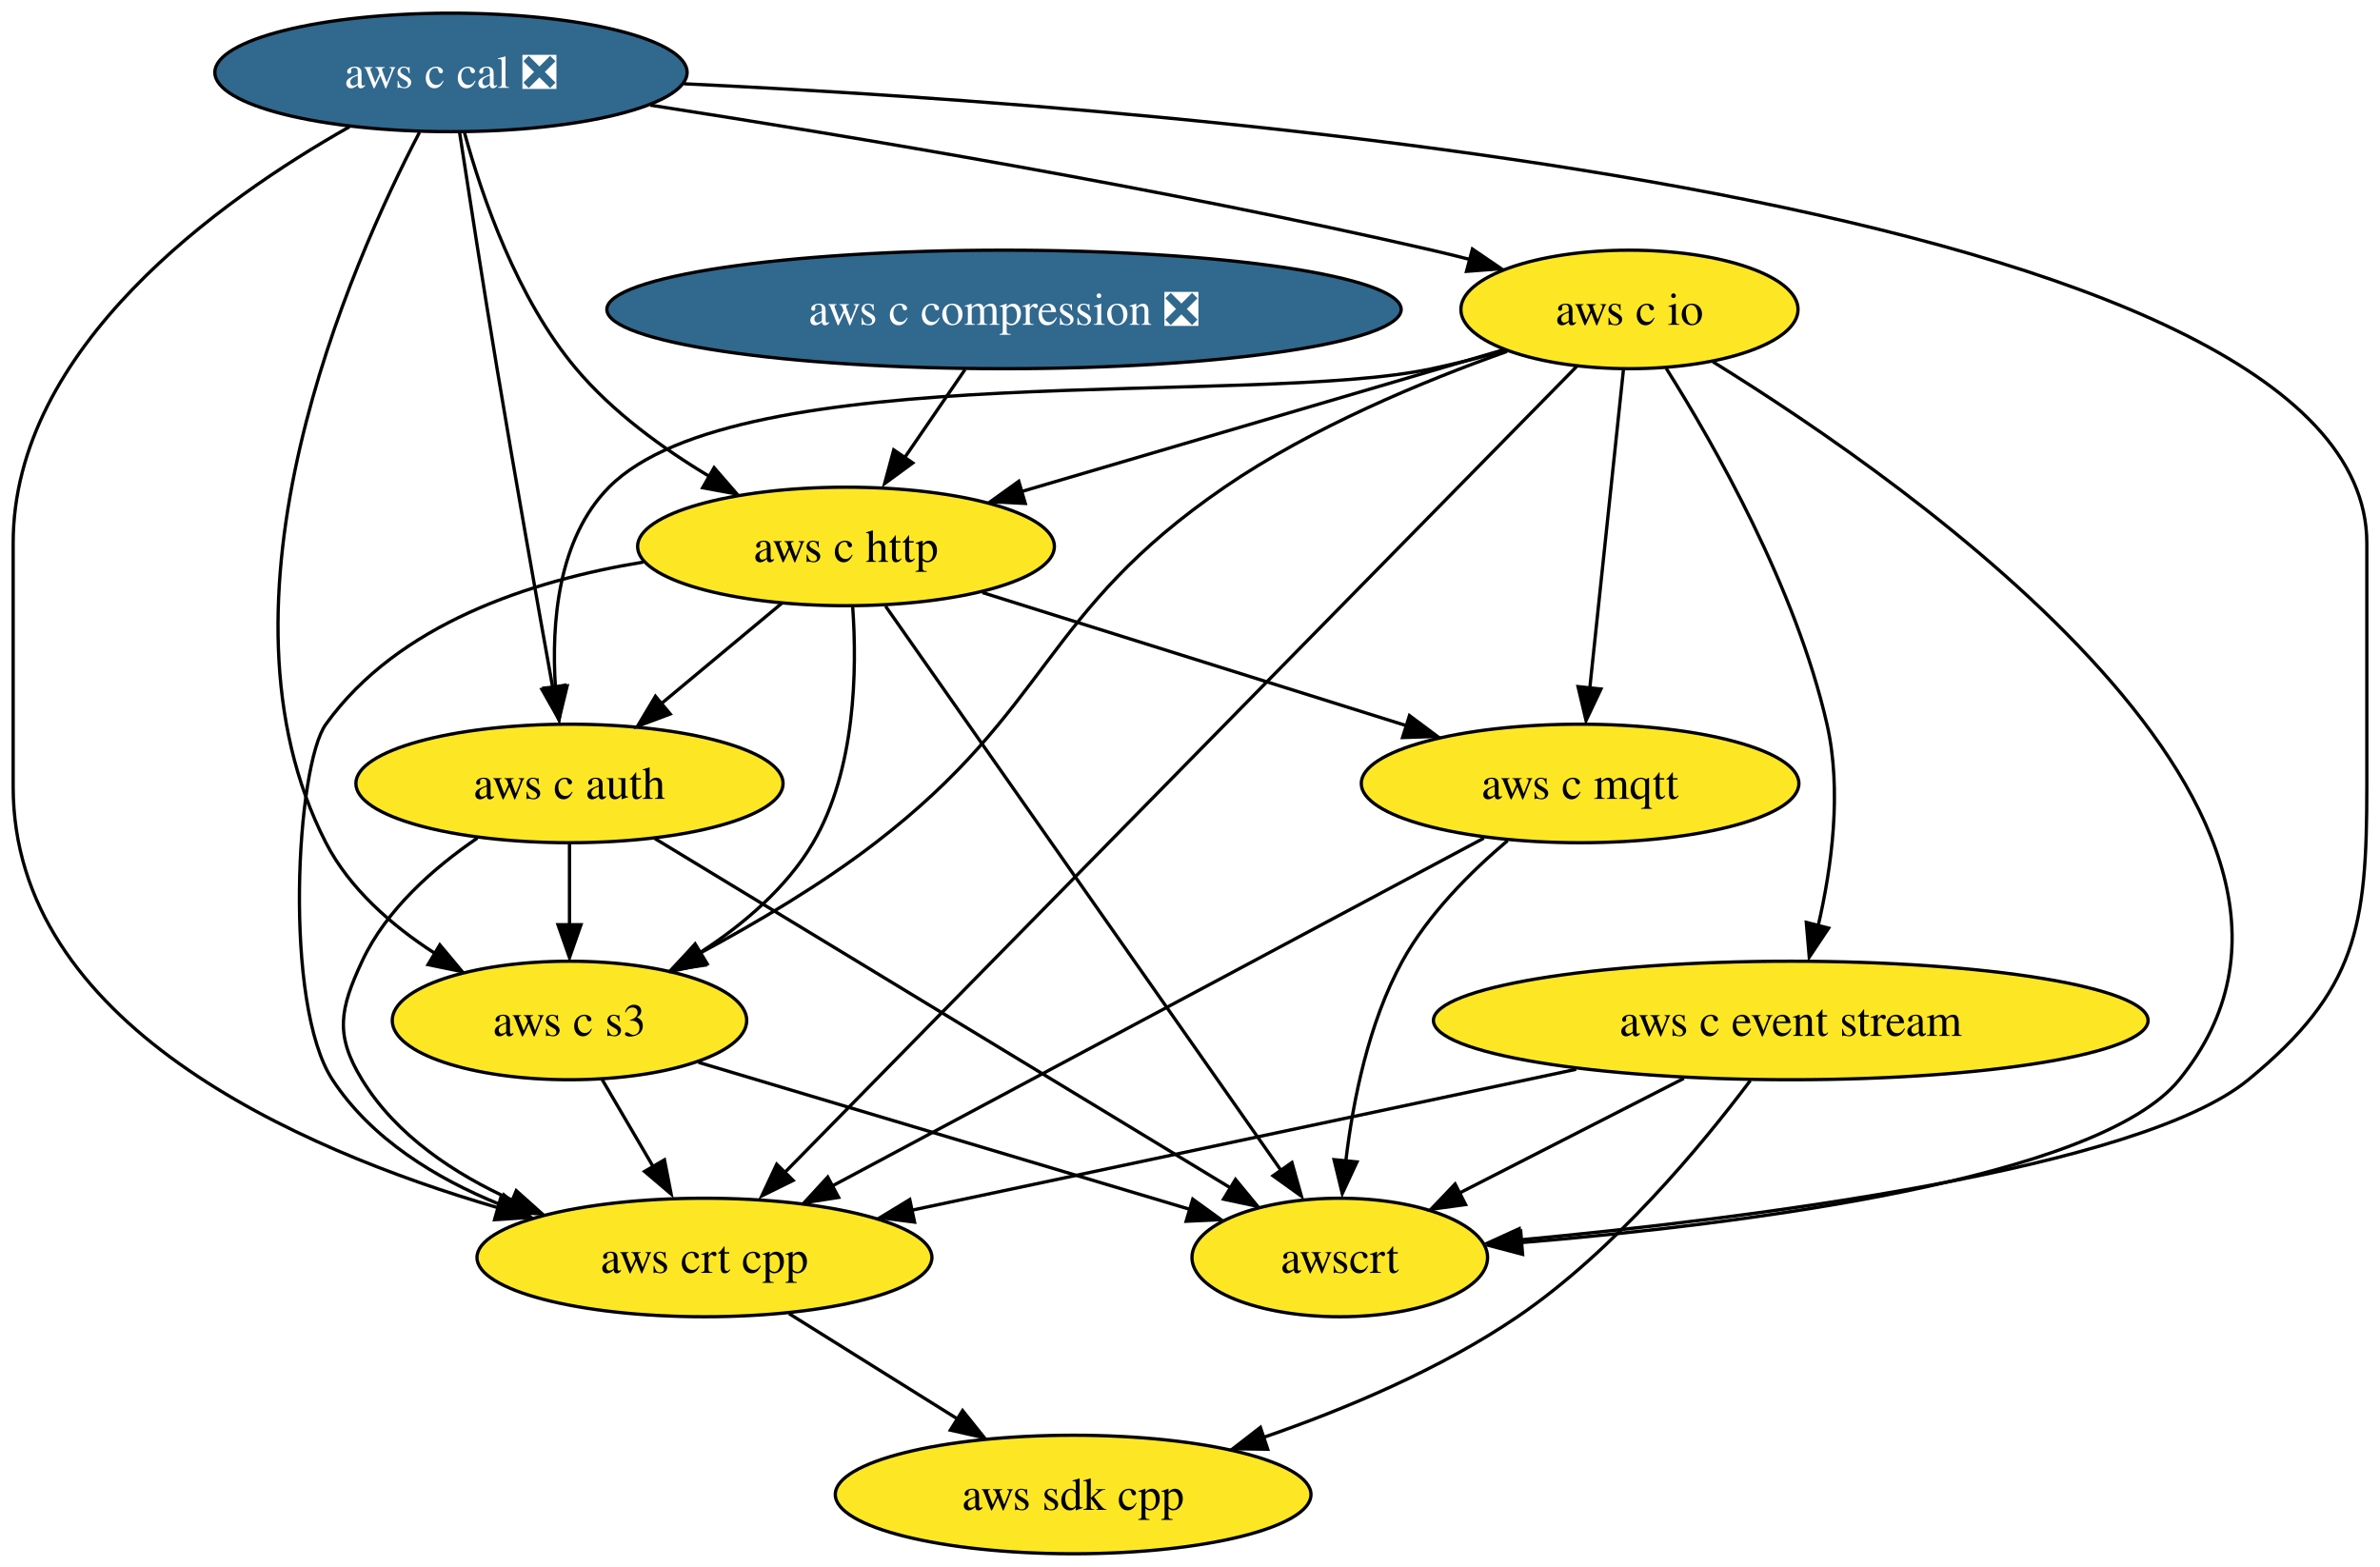
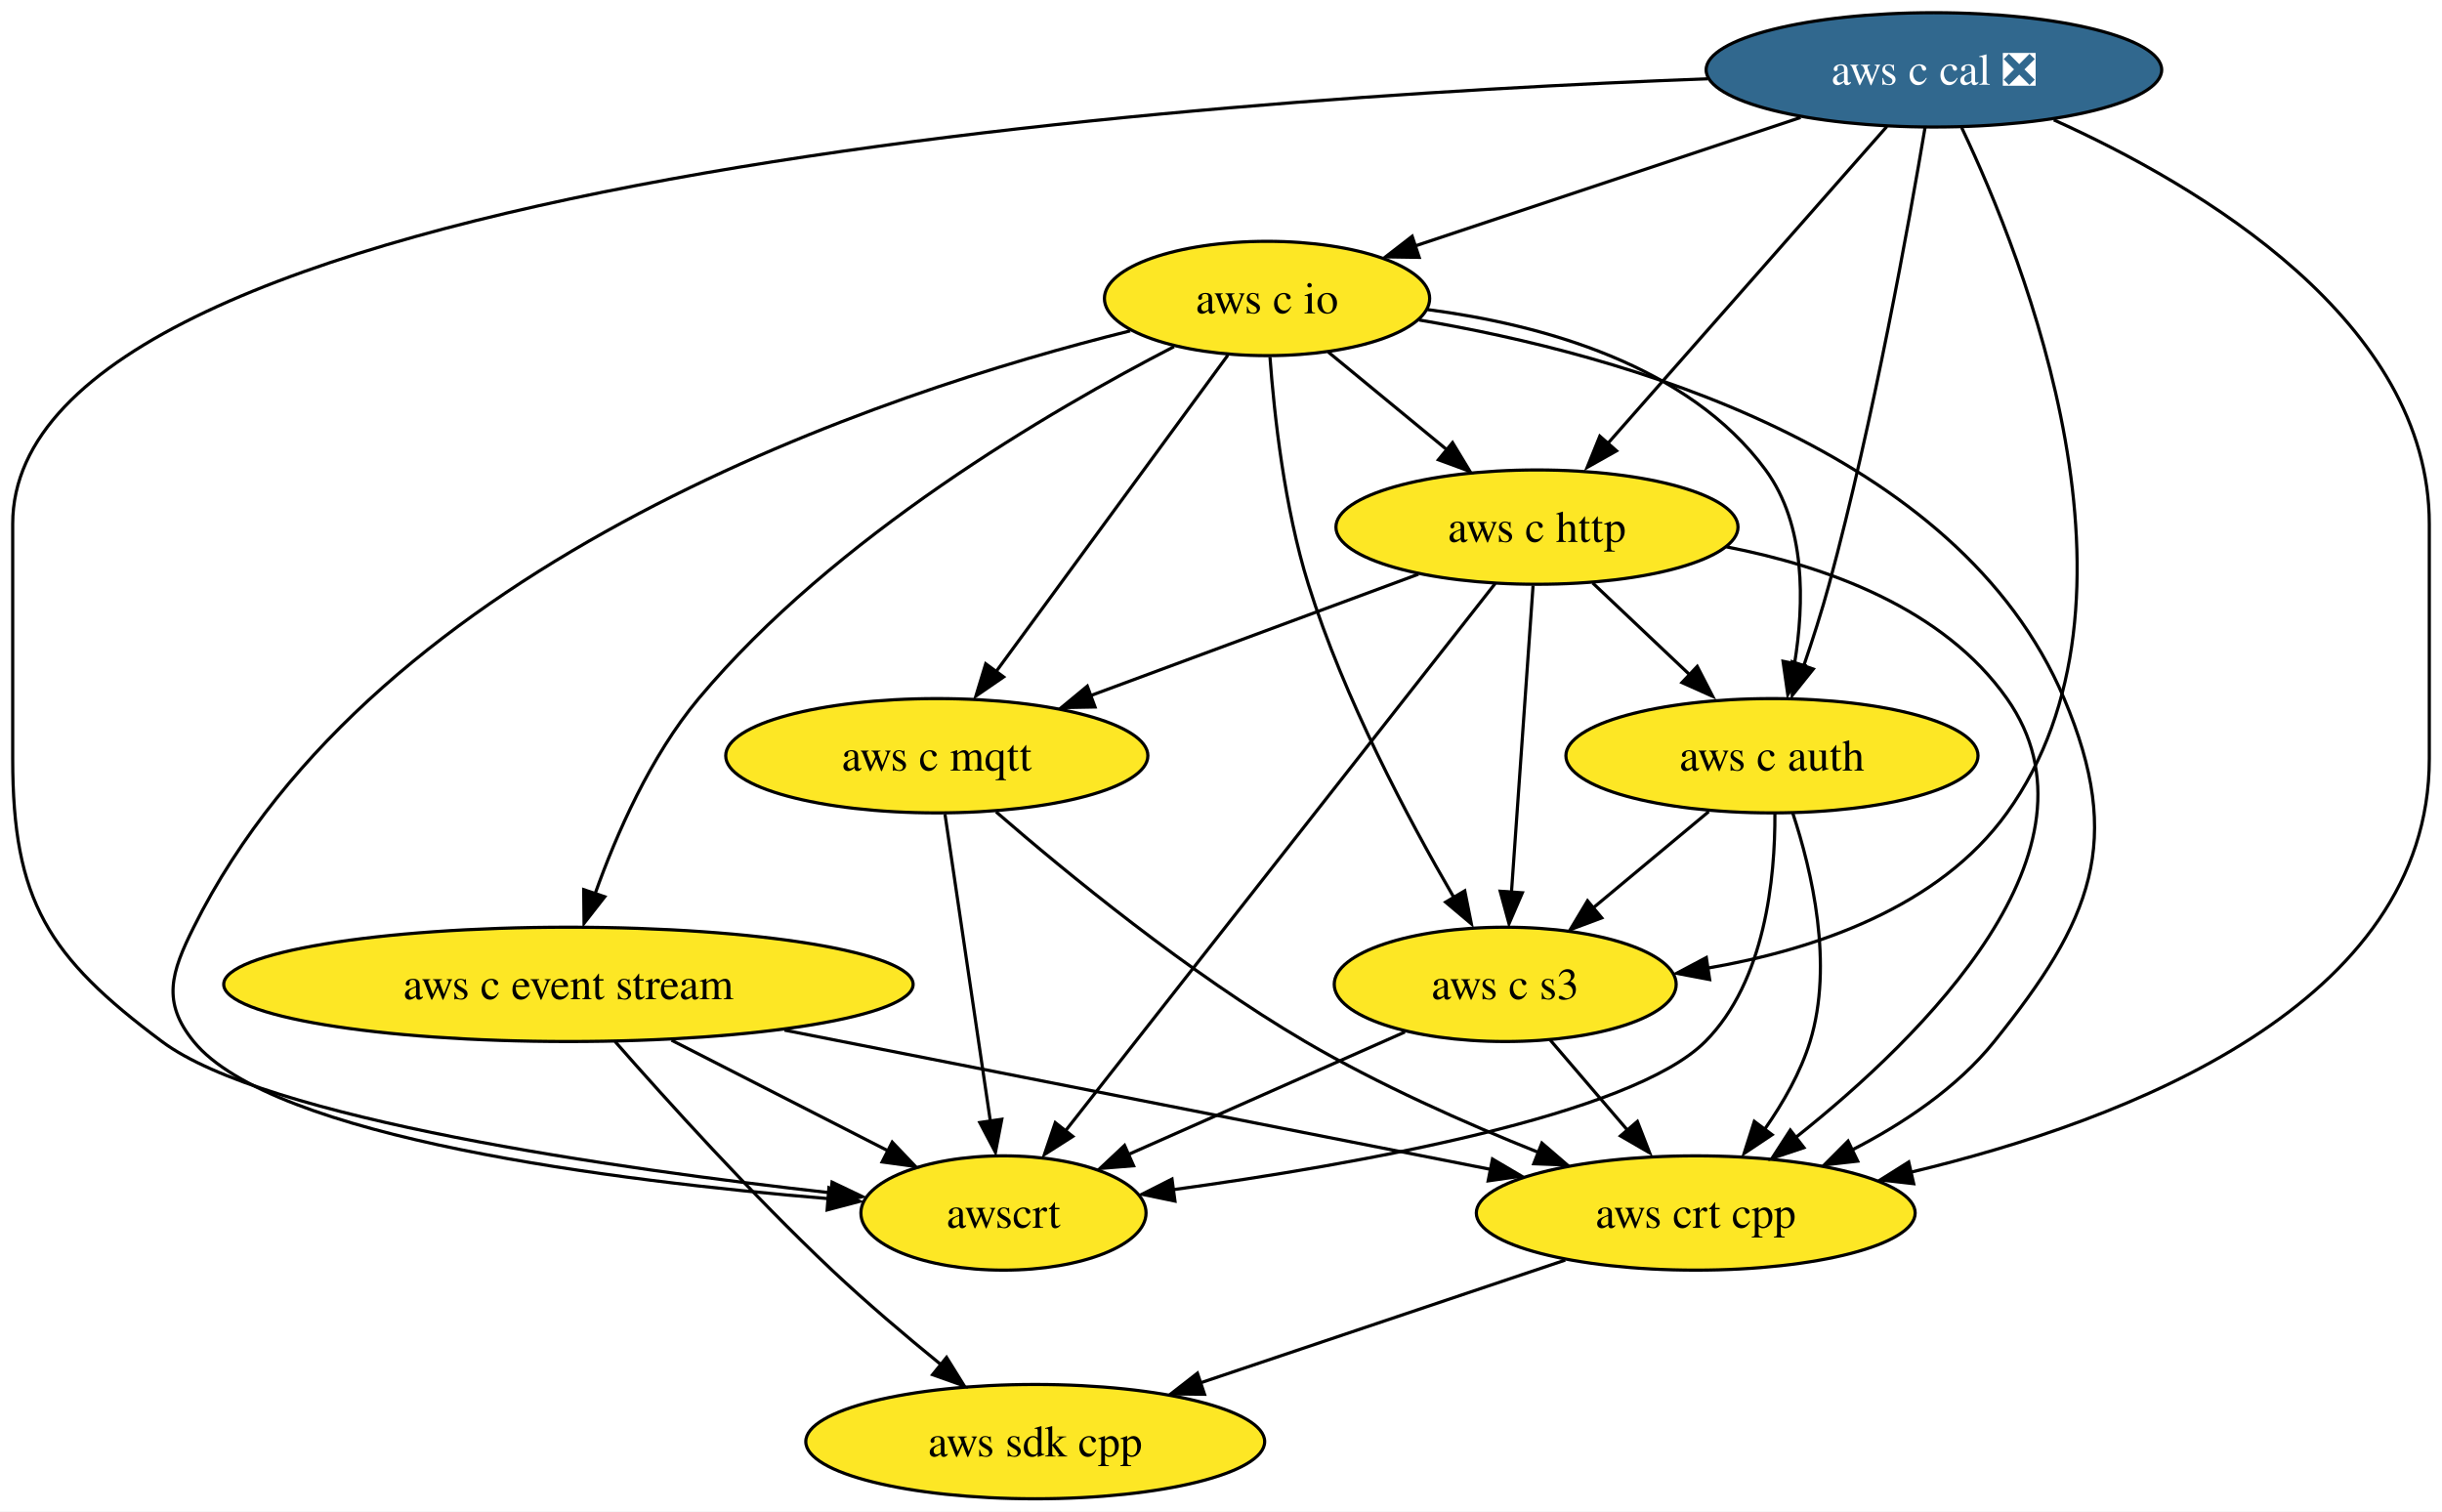
- <svg xmlns="http://www.w3.org/2000/svg" xmlns:xlink="http://www.w3.org/1999/xlink" width="723pt" height="476pt" viewBox="0.00 0.00 723.00 476.00">
+ <svg xmlns="http://www.w3.org/2000/svg" xmlns:xlink="http://www.w3.org/1999/xlink" width="769pt" height="476pt" viewBox="0.00 0.00 769.00 476.00">
  <g id="graph0" class="graph" transform="scale(1 1) rotate(0) translate(4 472)">
-     <polygon fill="white" stroke="none" points="-4,4 -4,-472 719,-472 719,4 -4,4" />
+     <polygon fill="white" stroke="none" points="-4,4 -4,-472 765,-472 765,4 -4,4" />
    <g id="node1" class="node">
      <g id="a_node1">
        <a xlink:href="https://github.com/conda-forge/aws-sdk-cpp-feedstock" xlink:title="aws sdk cpp">
          <ellipse fill="#fde725" stroke="black" cx="322" cy="-18" rx="72.25" ry="18" />
          <text text-anchor="middle" x="322" y="-13.32" font-family="Times,serif" font-size="14.00">aws sdk cpp</text>
        </a>
      </g>
    </g>
    <g id="node2" class="node">
      <g id="a_node2">
        <a xlink:href="https://github.com/conda-forge/aws-c-event-stream-feedstock" xlink:title="aws c event stream">
-           <ellipse fill="#fde725" stroke="black" cx="540" cy="-162" rx="108.55" ry="18" />
-           <text text-anchor="middle" x="540" y="-157.32" font-family="Times,serif" font-size="14.00">aws c event stream</text>
+           <ellipse fill="#fde725" stroke="black" cx="175" cy="-162" rx="108.55" ry="18" />
+           <text text-anchor="middle" x="175" y="-157.32" font-family="Times,serif" font-size="14.00">aws c event stream</text>
        </a>
      </g>
    </g>
    <g id="edge1" class="edge">
-       <path fill="none" stroke="black" d="M527.72,-143.76C512.92,-124.05 486.35,-91.96 457,-72 433.58,-56.07 404.67,-43.91 379.62,-35.28" />
-       <polygon fill="black" stroke="black" points="381.11,-31.75 370.51,-31.91 378.89,-38.39 381.11,-31.75" />
+       <path fill="none" stroke="black" d="M189.69,-143.99C205.82,-125.61 232.79,-95.77 258,-72 268.77,-61.85 281.18,-51.32 292.19,-42.35" />
+       <polygon fill="black" stroke="black" points="294.07,-44.53 299.67,-35.53 289.68,-39.08 294.07,-44.53" />
    </g>
    <g id="node3" class="node">
      <g id="a_node3">
        <a xlink:href="https://github.com/conda-forge/aws-crt-cpp-feedstock" xlink:title="aws crt cpp">
-           <ellipse fill="#fde725" stroke="black" cx="210" cy="-90" rx="69.1" ry="18" />
-           <text text-anchor="middle" x="210" y="-85.33" font-family="Times,serif" font-size="14.00">aws crt cpp</text>
+           <ellipse fill="#fde725" stroke="black" cx="530" cy="-90" rx="69.1" ry="18" />
+           <text text-anchor="middle" x="530" y="-85.33" font-family="Times,serif" font-size="14.00">aws crt cpp</text>
        </a>
      </g>
    </g>
    <g id="edge2" class="edge">
-       <path fill="none" stroke="black" d="M474.8,-147.17C416.18,-134.74 330.64,-116.59 272.78,-104.32" />
-       <polygon fill="black" stroke="black" points="273.82,-100.75 263.31,-102.1 272.37,-107.6 273.82,-100.75" />
+       <path fill="none" stroke="black" d="M243.03,-147.59C307.16,-134.94 402.59,-116.12 465.53,-103.71" />
+       <polygon fill="black" stroke="black" points="465.99,-106.99 475.12,-101.62 464.63,-100.12 465.99,-106.99" />
    </g>
    <g id="node4" class="node">
      <g id="a_node4">
        <a xlink:href="https://github.com/conda-forge/awscrt-feedstock" xlink:title="awscrt">
-           <ellipse fill="#fde725" stroke="black" cx="403" cy="-90" rx="44.9" ry="18" />
-           <text text-anchor="middle" x="403" y="-85.33" font-family="Times,serif" font-size="14.00">awscrt</text>
+           <ellipse fill="#fde725" stroke="black" cx="312" cy="-90" rx="44.9" ry="18" />
+           <text text-anchor="middle" x="312" y="-85.33" font-family="Times,serif" font-size="14.00">awscrt</text>
        </a>
      </g>
    </g>
    <g id="edge3" class="edge">
-       <path fill="none" stroke="black" d="M507.53,-144.41C487.04,-133.94 460.53,-120.4 439.34,-109.57" />
-       <polygon fill="black" stroke="black" points="441.21,-106.08 430.71,-104.65 438.03,-112.32 441.21,-106.08" />
+       <path fill="none" stroke="black" d="M207.47,-144.41C227.96,-133.94 254.47,-120.4 275.66,-109.57" />
+       <polygon fill="black" stroke="black" points="276.97,-112.32 284.29,-104.65 273.79,-106.08 276.97,-112.32" />
    </g>
    <g id="edge4" class="edge">
-       <path fill="none" stroke="black" d="M235.7,-72.94C250.95,-63.4 270.51,-51.18 287.14,-40.79" />
-       <polygon fill="black" stroke="black" points="288.41,-43.5 295.04,-35.23 284.7,-37.56 288.41,-43.5" />
+       <path fill="none" stroke="black" d="M488.91,-75.17C455.93,-64.07 409.45,-48.43 373.9,-36.47" />
+       <polygon fill="black" stroke="black" points="375.31,-32.91 364.72,-33.04 373.08,-39.55 375.31,-32.91" />
    </g>
    <g id="node5" class="node">
      <g id="a_node5">
        <a xlink:href="https://github.com/conda-forge/aws-c-io-feedstock" xlink:title="aws c io">
-           <ellipse fill="#fde725" stroke="black" cx="491" cy="-378" rx="51.21" ry="18" />
-           <text text-anchor="middle" x="491" y="-373.32" font-family="Times,serif" font-size="14.00">aws c io</text>
+           <ellipse fill="#fde725" stroke="black" cx="395" cy="-378" rx="51.21" ry="18" />
+           <text text-anchor="middle" x="395" y="-373.32" font-family="Times,serif" font-size="14.00">aws c io</text>
        </a>
      </g>
    </g>
    <g id="edge5" class="edge">
-       <path fill="none" stroke="black" d="M502.16,-360.11C516.76,-336.9 541.6,-293.31 551,-252 555.61,-231.73 552.42,-208.39 548.31,-190.7" />
-       <polygon fill="black" stroke="black" points="551.5,-190.05 545.62,-181.24 544.72,-191.8 551.5,-190.05" />
+       <path fill="none" stroke="black" d="M365.69,-362.83C326.96,-342.84 258.67,-303.03 216,-252 200.86,-233.89 190.08,-209.26 183.39,-190.51" />
+       <polygon fill="black" stroke="black" points="186.44,-189.59 179.92,-181.23 179.81,-191.83 186.44,-189.59" />
    </g>
    <g id="edge6" class="edge">
-       <path fill="none" stroke="black" d="M475.09,-360.8C428.17,-313.05 290.17,-172.59 234.1,-115.52" />
-       <polygon fill="black" stroke="black" points="236.94,-113.41 227.44,-108.73 231.95,-118.32 236.94,-113.41" />
+       <path fill="none" stroke="black" d="M442.91,-371.22C505.93,-360.58 612.58,-331.15 646,-252 665.06,-206.87 654.69,-182.18 624,-144 612.23,-129.35 595.25,-118.04 578.95,-109.71" />
+       <polygon fill="black" stroke="black" points="581,-106.33 570.48,-105.14 577.96,-112.64 581,-106.33" />
    </g>
    <g id="edge7" class="edge">
-       <path fill="none" stroke="black" d="M516.35,-362.09C577.27,-324.45 722.23,-222.95 658,-144 633.3,-113.64 525.4,-100.1 458.12,-94.52" />
-       <polygon fill="black" stroke="black" points="458.53,-90.96 448.28,-93.66 457.97,-97.94 458.53,-90.96" />
+       <path fill="none" stroke="black" d="M351.89,-367.8C274.54,-348.62 114.87,-296.1 57,-180 49.86,-165.68 46.9,-156.41 57,-144 81.7,-113.64 189.6,-100.1 256.88,-94.52" />
+       <polygon fill="black" stroke="black" points="257.03,-97.94 266.72,-93.66 256.47,-90.96 257.03,-97.94" />
    </g>
    <g id="node6" class="node">
      <g id="a_node6">
        <a xlink:href="https://github.com/conda-forge/aws-c-http-feedstock" xlink:title="aws c http">
-           <ellipse fill="#fde725" stroke="black" cx="253" cy="-306" rx="63.31" ry="18" />
-           <text text-anchor="middle" x="253" y="-301.32" font-family="Times,serif" font-size="14.00">aws c http</text>
+           <ellipse fill="#fde725" stroke="black" cx="480" cy="-306" rx="63.31" ry="18" />
+           <text text-anchor="middle" x="480" y="-301.32" font-family="Times,serif" font-size="14.00">aws c http</text>
        </a>
      </g>
    </g>
    <g id="edge8" class="edge">
-       <path fill="none" stroke="black" d="M452.5,-365.68C412.79,-354 350.58,-335.7 306.19,-322.64" />
-       <polygon fill="black" stroke="black" points="307.46,-319.07 296.88,-319.61 305.48,-325.79 307.46,-319.07" />
+       <path fill="none" stroke="black" d="M414.29,-361.12C425.35,-352 439.44,-340.4 451.74,-330.28" />
+       <polygon fill="black" stroke="black" points="453.41,-332.61 458.9,-323.55 448.96,-327.21 453.41,-332.61" />
    </g>
    <g id="node7" class="node">
      <g id="a_node7">
        <a xlink:href="https://github.com/conda-forge/aws-c-mqtt-feedstock" xlink:title="aws c mqtt">
-           <ellipse fill="#fde725" stroke="black" cx="476" cy="-234" rx="66.47" ry="18" />
-           <text text-anchor="middle" x="476" y="-229.32" font-family="Times,serif" font-size="14.00">aws c mqtt</text>
+           <ellipse fill="#fde725" stroke="black" cx="291" cy="-234" rx="66.47" ry="18" />
+           <text text-anchor="middle" x="291" y="-229.32" font-family="Times,serif" font-size="14.00">aws c mqtt</text>
        </a>
      </g>
    </g>
    <g id="edge9" class="edge">
-       <path fill="none" stroke="black" d="M489.16,-359.59C486.62,-335.5 482,-291.75 478.96,-263.03" />
-       <polygon fill="black" stroke="black" points="482.34,-262.69 477.81,-253.11 475.38,-263.42 482.34,-262.69" />
+       <path fill="none" stroke="black" d="M382.66,-360.15C364.6,-335.49 330.82,-289.37 309.7,-260.53" />
+       <polygon fill="black" stroke="black" points="312.05,-258.82 303.32,-252.82 306.41,-262.96 312.05,-258.82" />
    </g>
    <g id="node8" class="node">
      <g id="a_node8">
        <a xlink:href="https://github.com/conda-forge/aws-c-auth-feedstock" xlink:title="aws c auth">
-           <ellipse fill="#fde725" stroke="black" cx="169" cy="-234" rx="64.89" ry="18" />
-           <text text-anchor="middle" x="169" y="-229.32" font-family="Times,serif" font-size="14.00">aws c auth</text>
+           <ellipse fill="#fde725" stroke="black" cx="554" cy="-234" rx="64.89" ry="18" />
+           <text text-anchor="middle" x="554" y="-229.32" font-family="Times,serif" font-size="14.00">aws c auth</text>
        </a>
      </g>
    </g>
    <g id="edge10" class="edge">
-       <path fill="none" stroke="black" d="M453.1,-365.44C445.81,-363.45 438.2,-361.53 431,-360 376.1,-348.32 220.51,-363.87 181,-324 165.5,-308.36 163.45,-282.87 164.73,-263.18" />
-       <polygon fill="black" stroke="black" points="168.3,-263.66 165.79,-253.37 161.33,-262.98 168.3,-263.66" />
+       <path fill="none" stroke="black" d="M445.52,-374.51C481.5,-369.8 527.64,-357.15 552,-324 564.72,-306.7 564.22,-281.96 561.1,-262.95" />
+       <polygon fill="black" stroke="black" points="564.36,-262.38 558.99,-253.25 557.49,-263.74 564.36,-262.38" />
    </g>
    <g id="node9" class="node">
      <g id="a_node9">
        <a xlink:href="https://github.com/conda-forge/aws-c-s3-feedstock" xlink:title="aws c s3">
-           <ellipse fill="#fde725" stroke="black" cx="169" cy="-162" rx="53.84" ry="18" />
-           <text text-anchor="middle" x="169" y="-157.32" font-family="Times,serif" font-size="14.00">aws c s3</text>
+           <ellipse fill="#fde725" stroke="black" cx="470" cy="-162" rx="53.84" ry="18" />
+           <text text-anchor="middle" x="470" y="-157.32" font-family="Times,serif" font-size="14.00">aws c s3</text>
        </a>
      </g>
    </g>
    <g id="edge11" class="edge">
-       <path fill="none" stroke="black" d="M453.84,-365.26C428.39,-356.22 394.56,-342.21 368,-324 312.52,-285.98 315.28,-257.04 262,-216 245.51,-203.3 225.64,-191.56 208.51,-182.38" />
-       <polygon fill="black" stroke="black" points="210.27,-178.83 199.79,-177.28 207.02,-185.03 210.27,-178.83" />
+       <path fill="none" stroke="black" d="M395.92,-359.58C397.26,-341.37 400.46,-312.15 408,-288 419.17,-252.23 439.48,-214.05 453.8,-189.43" />
+       <polygon fill="black" stroke="black" points="457.26,-191.46 459.34,-181.07 451.24,-187.89 457.26,-191.46" />
    </g>
    <g id="edge12" class="edge">
-       <path fill="none" stroke="black" d="M191.42,-301.25C157.05,-295.62 116.88,-282.42 95,-252 85.94,-239.41 81.99,-166.91 97,-144 108.78,-126.02 128.4,-114.01 148.02,-106.06" />
-       <polygon fill="black" stroke="black" points="149.08,-109.02 157.23,-102.25 146.64,-102.46 149.08,-109.02" />
+       <path fill="none" stroke="black" d="M539.67,-299.78C571.47,-293.61 608.05,-280.34 628,-252 661.36,-204.61 601.66,-145.74 561.69,-113.95" />
+       <polygon fill="black" stroke="black" points="564.06,-110.58 554.01,-107.22 559.77,-116.11 564.06,-110.58" />
    </g>
    <g id="edge13" class="edge">
-       <path fill="none" stroke="black" d="M265.02,-287.85C291.32,-250.33 354.06,-160.81 385.05,-116.6" />
-       <polygon fill="black" stroke="black" points="388.46,-118.84 391.34,-108.64 382.73,-114.82 388.46,-118.84" />
+       <path fill="none" stroke="black" d="M466.82,-288.21C437.36,-250.69 366.09,-159.91 331.49,-115.83" />
+       <polygon fill="black" stroke="black" points="333.82,-114.12 324.89,-108.42 328.31,-118.45 333.82,-114.12" />
    </g>
    <g id="edge14" class="edge">
-       <path fill="none" stroke="black" d="M294.42,-292C330.77,-280.59 383.82,-263.94 423.2,-251.57" />
-       <polygon fill="black" stroke="black" points="424.17,-254.62 432.66,-248.29 422.07,-247.95 424.17,-254.62" />
+       <path fill="none" stroke="black" d="M442.66,-291.17C413.05,-280.2 371.45,-264.8 339.31,-252.89" />
+       <polygon fill="black" stroke="black" points="340.83,-249.35 330.23,-249.16 338.4,-255.92 340.83,-249.35" />
    </g>
    <g id="edge15" class="edge">
-       <path fill="none" stroke="black" d="M233.52,-288.76C222.68,-279.73 208.99,-268.33 197.02,-258.35" />
-       <polygon fill="black" stroke="black" points="199.59,-255.1 189.67,-251.39 195.11,-260.48 199.59,-255.1" />
+       <path fill="none" stroke="black" d="M497.54,-288.41C506.78,-279.67 518.28,-268.79 528.49,-259.13" />
+       <polygon fill="black" stroke="black" points="530.47,-262.13 535.33,-252.71 525.66,-257.04 530.47,-262.13" />
    </g>
    <g id="edge16" class="edge">
-       <path fill="none" stroke="black" d="M255.03,-287.65C256.38,-268.7 255.98,-238.13 243,-216 234.96,-202.29 221.81,-191.17 208.81,-182.72" />
-       <polygon fill="black" stroke="black" points="210.81,-179.24 200.45,-177.05 207.18,-185.23 210.81,-179.24" />
+       <path fill="none" stroke="black" d="M478.77,-287.59C477.08,-263.5 474,-219.75 471.97,-191.03" />
+       <polygon fill="black" stroke="black" points="475.4,-190.84 471.2,-181.11 468.42,-191.33 475.4,-190.84" />
    </g>
    <g id="edge17" class="edge">
-       <path fill="none" stroke="black" d="M446.77,-217.4C398.62,-191.69 302.6,-140.43 248.81,-111.72" />
-       <polygon fill="black" stroke="black" points="250.75,-108.25 240.28,-106.63 247.45,-114.43 250.75,-108.25" />
+       <path fill="none" stroke="black" d="M309.66,-216.33C331.76,-197.17 370.22,-165.58 407,-144 430.13,-130.43 457.38,-118.33 480.35,-109.13" />
+       <polygon fill="black" stroke="black" points="481.55,-112.02 489.57,-105.11 478.99,-105.51 481.55,-112.02" />
    </g>
    <g id="edge18" class="edge">
-       <path fill="none" stroke="black" d="M453.99,-216.64C442.76,-207.16 429.85,-194.27 422,-180 411.71,-161.28 406.99,-137.52 404.83,-119.26" />
-       <polygon fill="black" stroke="black" points="408.22,-119.03 403.76,-109.42 401.26,-119.72 408.22,-119.03" />
+       <path fill="none" stroke="black" d="M293.58,-215.59C297.15,-191.4 303.66,-147.36 307.91,-118.65" />
+       <polygon fill="black" stroke="black" points="311.47,-119.52 309.47,-109.11 304.54,-118.49 311.47,-119.52" />
    </g>
    <g id="edge19" class="edge">
-       <path fill="none" stroke="black" d="M141.01,-217.41C127.77,-208.38 113.3,-195.68 106,-180 99.25,-165.49 97.64,-157.64 106,-144 116.36,-127.09 134,-115.36 151.84,-107.33" />
-       <polygon fill="black" stroke="black" points="152.83,-110.29 160.73,-103.23 150.15,-103.82 152.83,-110.29" />
+       <path fill="none" stroke="black" d="M560.56,-215.91C566.56,-197.73 573.47,-168.29 566,-144 563.01,-134.27 557.55,-124.72 551.78,-116.46" />
+       <polygon fill="black" stroke="black" points="554.04,-114.65 545.23,-108.76 548.44,-118.85 554.04,-114.65" />
    </g>
    <g id="edge20" class="edge">
-       <path fill="none" stroke="black" d="M194.94,-217.26C237.68,-191.32 322.88,-139.62 369.91,-111.08" />
-       <polygon fill="black" stroke="black" points="371.32,-113.71 378.06,-105.53 367.69,-107.72 371.32,-113.71" />
+       <path fill="none" stroke="black" d="M554.93,-215.73C555.02,-195.71 551.94,-163.01 533,-144 509.78,-120.7 423.04,-105.26 365.39,-97.34" />
+       <polygon fill="black" stroke="black" points="366,-93.75 355.62,-95.9 365.07,-100.69 366,-93.75" />
    </g>
    <g id="edge21" class="edge">
-       <path fill="none" stroke="black" d="M169,-215.7C169,-208.24 169,-199.32 169,-190.97" />
-       <polygon fill="black" stroke="black" points="172.5,-191.1 169,-181.1 165.5,-191.1 172.5,-191.1" />
+       <path fill="none" stroke="black" d="M534.09,-216.41C523.24,-207.37 509.64,-196.03 497.76,-186.13" />
+       <polygon fill="black" stroke="black" points="500.4,-182.94 490.47,-179.23 495.92,-188.32 500.4,-182.94" />
    </g>
    <g id="edge22" class="edge">
-       <path fill="none" stroke="black" d="M178.92,-144.05C183.59,-136.09 189.26,-126.41 194.47,-117.51" />
-       <polygon fill="black" stroke="black" points="197.85,-119.67 199.88,-109.28 191.81,-116.14 197.85,-119.67" />
+       <path fill="none" stroke="black" d="M484.22,-144.41C491.44,-135.99 500.36,-125.58 508.4,-116.2" />
+       <polygon fill="black" stroke="black" points="511.62,-118.83 515.47,-108.96 506.3,-114.27 511.62,-118.83" />
    </g>
    <g id="edge23" class="edge">
-       <path fill="none" stroke="black" d="M208.17,-149.28C249.39,-136.95 314.22,-117.56 357.64,-104.57" />
-       <polygon fill="black" stroke="black" points="358.34,-107.71 366.92,-101.49 356.33,-101.01 358.34,-107.71" />
+       <path fill="none" stroke="black" d="M438.41,-147C413.33,-135.89 378.15,-120.31 351.26,-108.4" />
+       <polygon fill="black" stroke="black" points="352.97,-104.88 342.4,-104.03 350.13,-111.28 352.97,-104.88" />
    </g>
    <g id="node10" class="node">
      <g id="a_node10">
        <a xlink:href="https://github.com/conda-forge/aws-c-cal-feedstock/pull/91" xlink:title="aws c cal ❎">
-           <ellipse fill="#31688e" stroke="black" cx="133" cy="-450" rx="71.73" ry="18" />
-           <text text-anchor="middle" x="133" y="-445.32" font-family="Times,serif" font-size="14.00" fill="white">aws c cal ❎</text>
+           <ellipse fill="#31688e" stroke="black" cx="605" cy="-450" rx="71.73" ry="18" />
+           <text text-anchor="middle" x="605" y="-445.32" font-family="Times,serif" font-size="14.00" fill="white">aws c cal ❎</text>
        </a>
      </g>
    </g>
    <g id="edge24" class="edge">
-       <path fill="none" stroke="black" d="M102.15,-433.48C62.86,-411.27 0,-366.45 0,-307 0,-307 0,-307 0,-233 0,-161.13 85.45,-123.17 147.34,-105.1" />
-       <polygon fill="black" stroke="black" points="148.14,-108.23 156.82,-102.16 146.25,-101.49 148.14,-108.23" />
+       <path fill="none" stroke="black" d="M642.76,-434.24C688.93,-413.42 761,-370.72 761,-307 761,-307 761,-307 761,-233 761,-155.7 665.95,-119.14 597.79,-102.86" />
+       <polygon fill="black" stroke="black" points="598.63,-99.23 588.1,-100.42 597.07,-106.06 598.63,-99.23" />
    </g>
    <g id="edge25" class="edge">
-       <path fill="none" stroke="black" d="M203.78,-446.55C358.89,-439.24 715,-411.14 715,-307 715,-307 715,-307 715,-233 715,-190.33 711.96,-171.1 679,-144 645.91,-116.79 528.35,-101.97 457.77,-95.35" />
-       <polygon fill="black" stroke="black" points="458.14,-91.78 447.87,-94.36 457.51,-98.75 458.14,-91.78" />
+       <path fill="none" stroke="black" d="M533.82,-447.19C373.89,-441.19 0,-415.56 0,-307 0,-307 0,-307 0,-233 0,-188.27 11.15,-170.76 47,-144 79.68,-119.61 190.15,-103.91 257.71,-96.34" />
+       <polygon fill="black" stroke="black" points="258.02,-99.72 267.58,-95.15 257.26,-92.76 258.02,-99.72" />
    </g>
    <g id="edge26" class="edge">
-       <path fill="none" stroke="black" d="M193.57,-440.05C254.04,-430.69 349.45,-414.76 431,-396 434.81,-395.12 438.74,-394.16 442.68,-393.14" />
-       <polygon fill="black" stroke="black" points="443.3,-396.33 452.06,-390.37 441.5,-389.57 443.3,-396.33" />
+       <path fill="none" stroke="black" d="M563.01,-435C527.93,-423.31 477.96,-406.65 441.64,-394.55" />
+       <polygon fill="black" stroke="black" points="442.91,-390.95 432.32,-391.11 440.7,-397.59 442.91,-390.95" />
    </g>
    <g id="edge27" class="edge">
-       <path fill="none" stroke="black" d="M137.12,-431.64C142.39,-412.42 153.03,-381.33 171,-360 182.11,-346.82 197.34,-335.74 211.66,-327.18" />
-       <polygon fill="black" stroke="black" points="212.93,-329.92 219.88,-321.92 209.46,-323.83 212.93,-329.92" />
+       <path fill="none" stroke="black" d="M590.17,-432.15C568.27,-407.28 527.16,-360.57 501.82,-331.79" />
+       <polygon fill="black" stroke="black" points="505.05,-330.02 495.81,-324.82 499.79,-334.64 505.05,-330.02" />
    </g>
    <g id="edge28" class="edge">
-       <path fill="none" stroke="black" d="M135.64,-431.59C138.39,-413.64 142.86,-384.84 147,-360 152.56,-326.64 159.36,-288.35 163.92,-263.03" />
-       <polygon fill="black" stroke="black" points="167.51,-263.84 165.84,-253.37 160.62,-262.59 167.51,-263.84" />
+       <path fill="none" stroke="black" d="M602.22,-431.91C597.25,-402.33 586.04,-339.77 572,-288 569.7,-279.52 566.78,-270.42 563.97,-262.2" />
+       <polygon fill="black" stroke="black" points="567.01,-261.29 560.39,-253.02 560.4,-263.61 567.01,-261.29" />
    </g>
    <g id="edge29" class="edge">
-       <path fill="none" stroke="black" d="M123.43,-431.8C102.47,-391.63 57.26,-289.46 95,-216 102.21,-201.98 115.04,-190.83 128.01,-182.45" />
-       <polygon fill="black" stroke="black" points="129.62,-184.97 136.41,-176.84 126.03,-178.96 129.62,-184.97" />
-     </g>
-     <g id="node11" class="node">
-       <g id="a_node11">
-         <a xlink:href="https://github.com/conda-forge/aws-c-compression-feedstock/pull/48" xlink:title="aws c compression ❎">
-           <ellipse fill="#31688e" stroke="black" cx="301" cy="-378" rx="120.65" ry="18" />
-           <text text-anchor="middle" x="301" y="-373.32" font-family="Times,serif" font-size="14.00" fill="white">aws c compression ❎</text>
-         </a>
-       </g>
-     </g>
-     <g id="edge30" class="edge">
-       <path fill="none" stroke="black" d="M289.13,-359.7C283.61,-351.64 276.93,-341.89 270.82,-332.98" />
-       <polygon fill="black" stroke="black" points="273.27,-331.37 264.73,-325.1 267.5,-335.33 273.27,-331.37" />
+       <path fill="none" stroke="black" d="M613.75,-431.79C633.49,-390.25 676.18,-282.99 628,-216 606.58,-186.22 567.63,-172.94 533.76,-167.12" />
+       <polygon fill="black" stroke="black" points="534.38,-163.52 523.97,-165.48 533.33,-170.44 534.38,-163.52" />
    </g>
  </g>
</svg>
